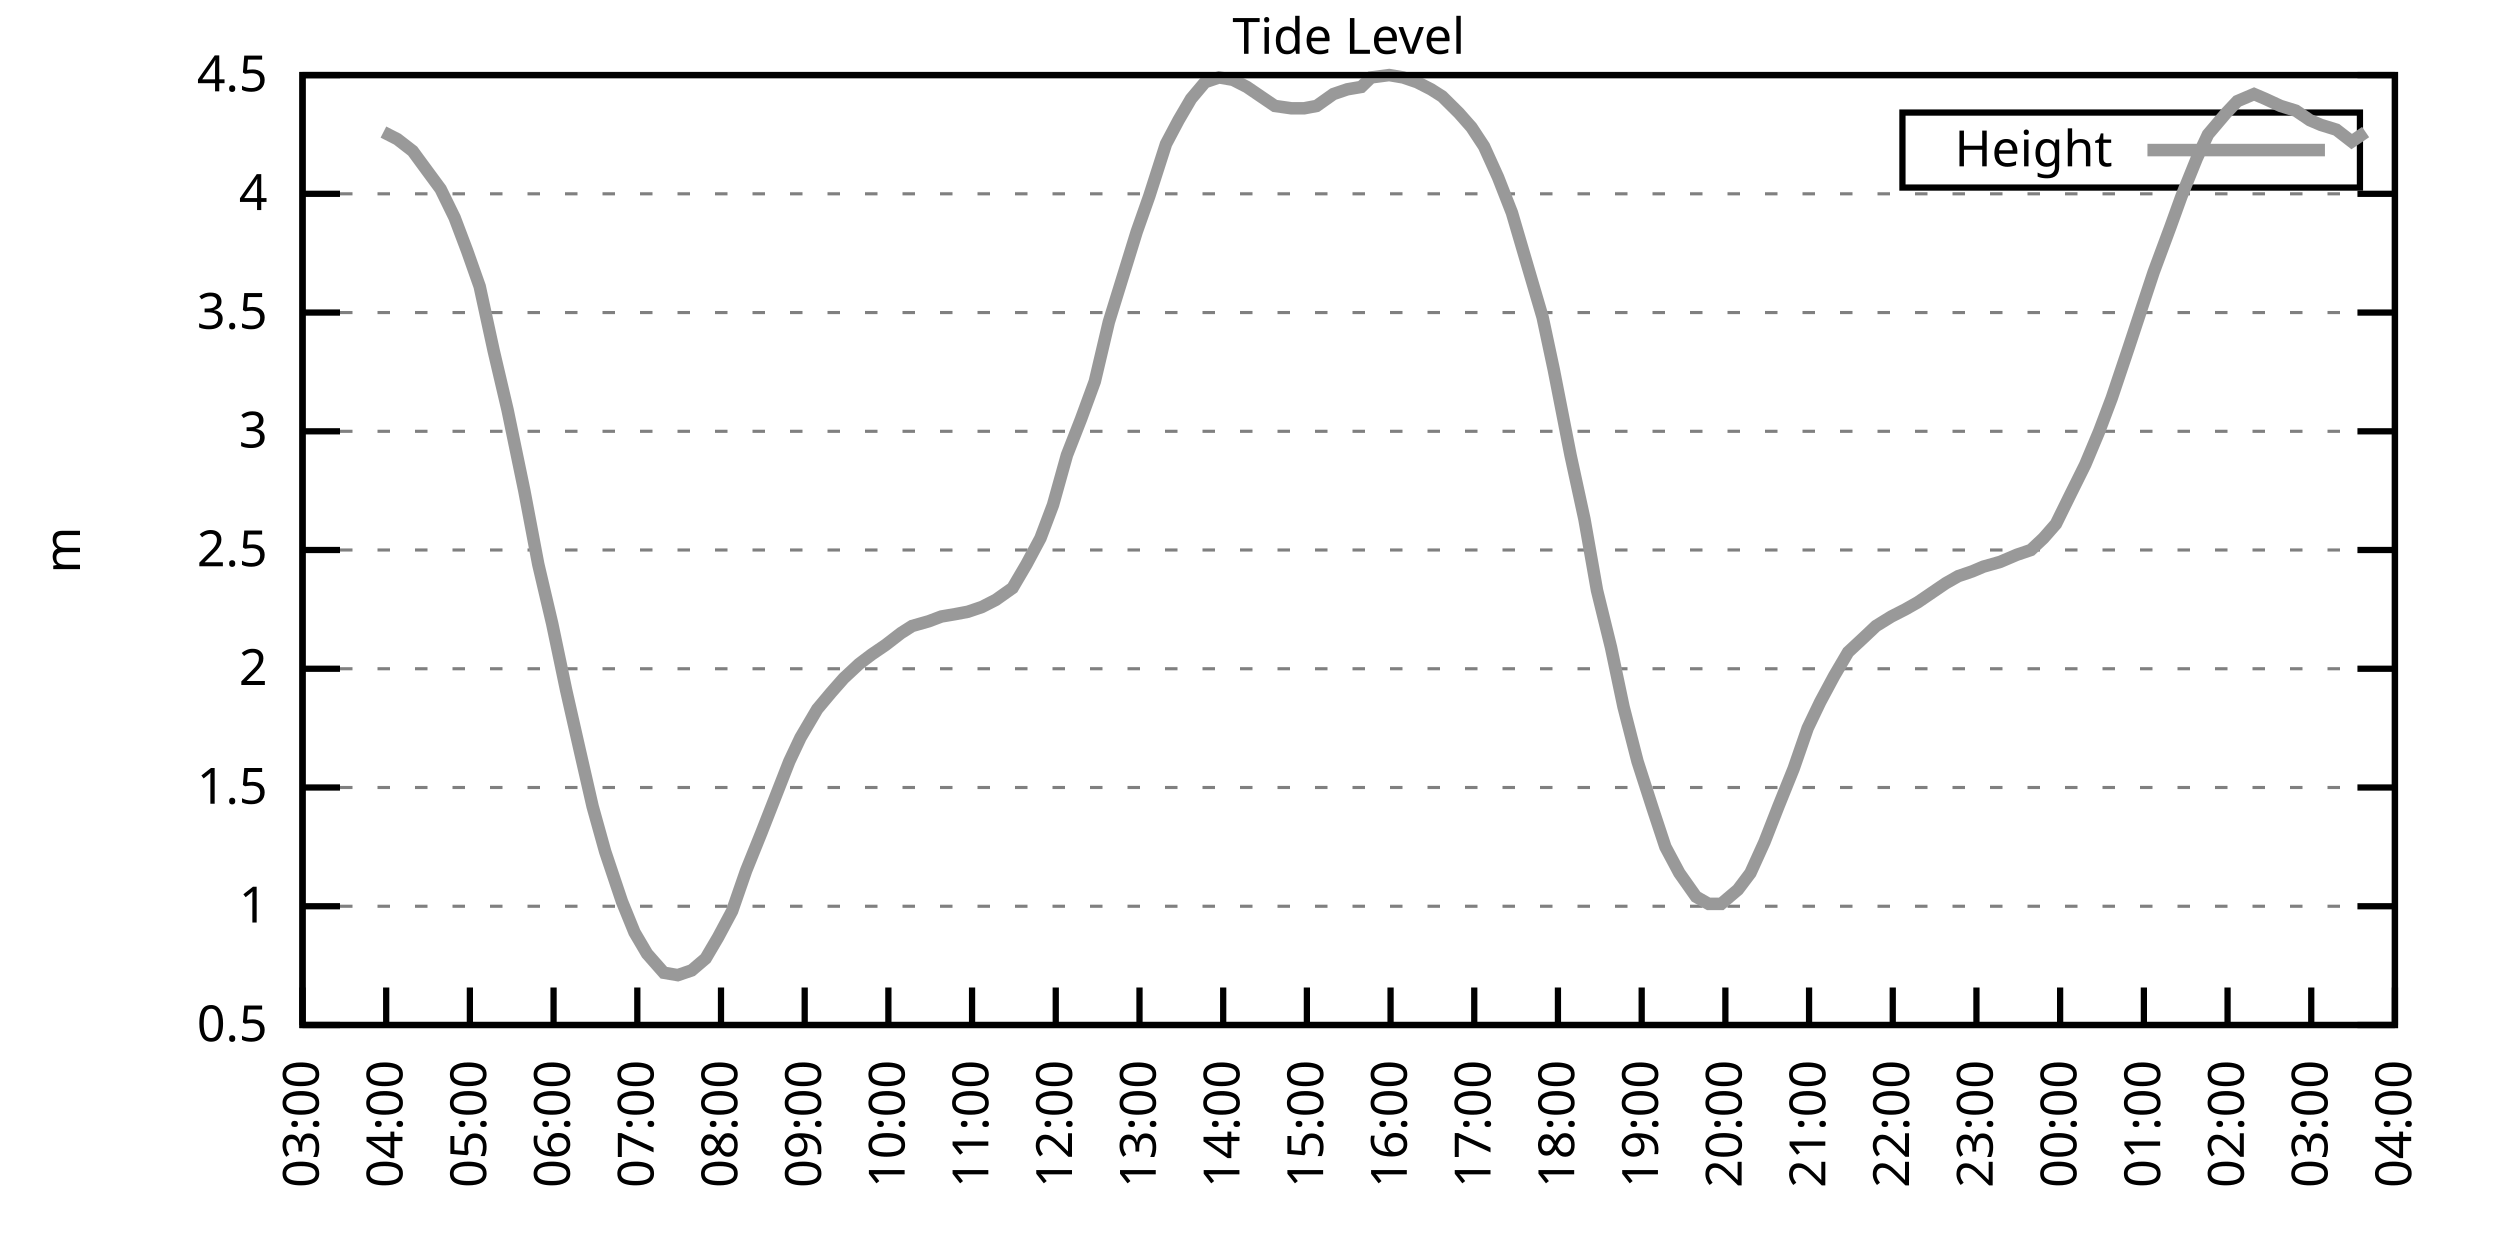
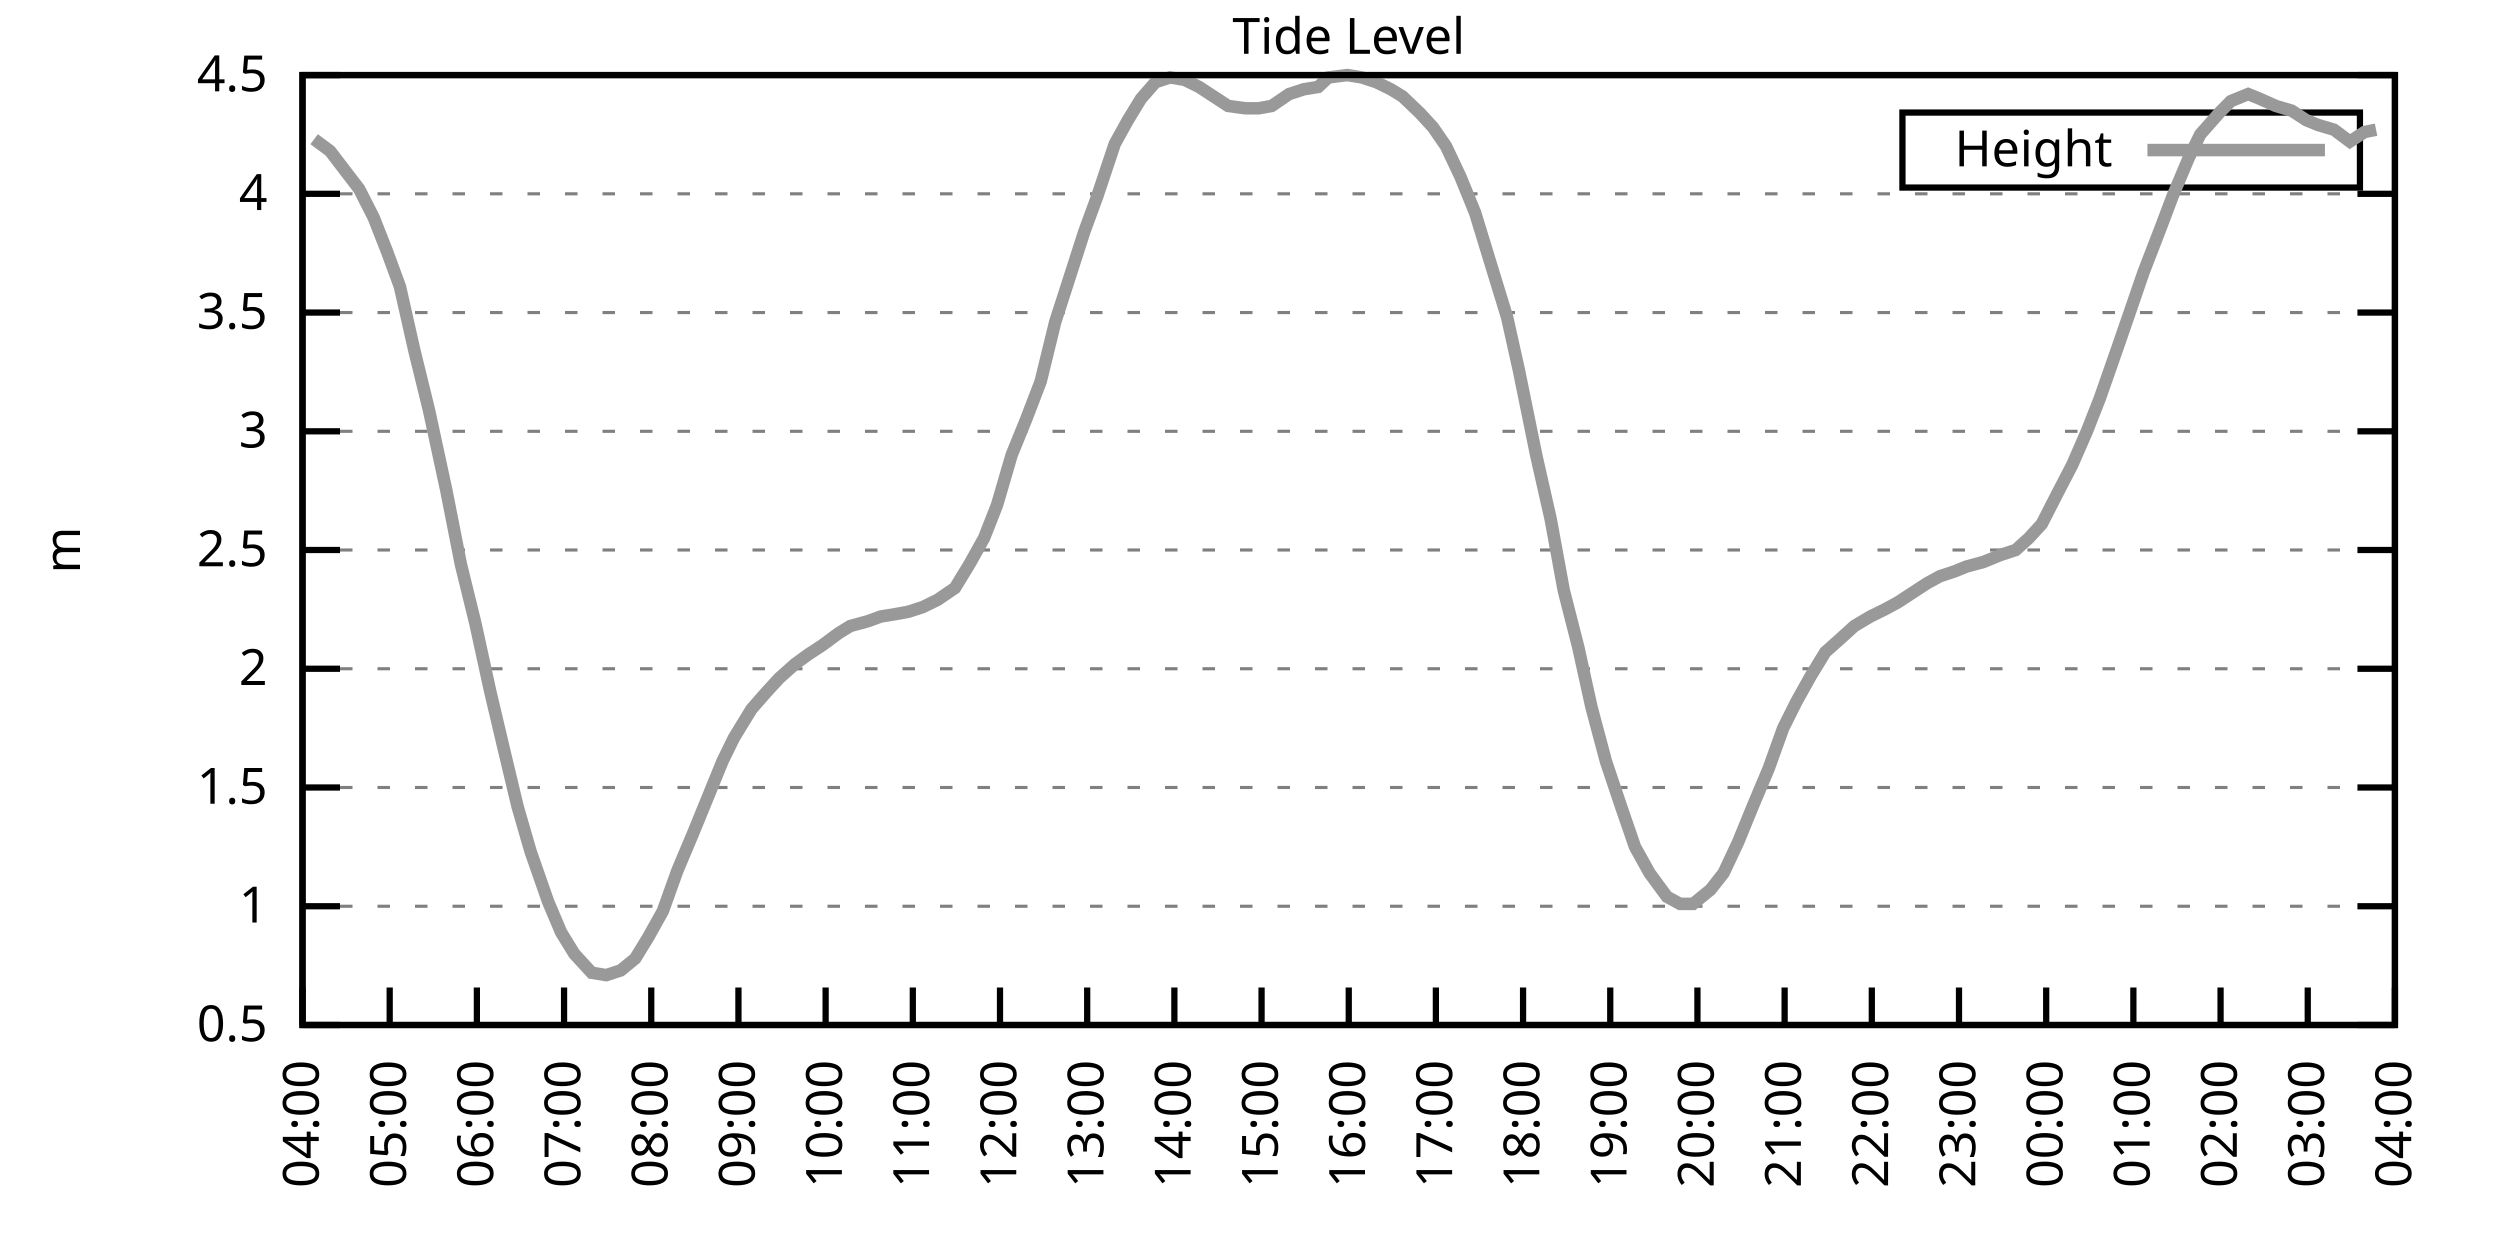
<svg xmlns="http://www.w3.org/2000/svg" xmlns:xlink="http://www.w3.org/1999/xlink" width="400" height="200" viewBox="0 0 400 200">
  <g id="gnuplot_canvas">
    <rect x="0" y="0" width="400" height="200" fill="none" />
    <defs>
      <circle id="gpDot" r="0.5" stroke-width="0.5" stroke="currentColor" />
      <path id="gpPt0" stroke-width="0.333" stroke="currentColor" d="M-1,0 h2 M0,-1 v2" />
      <path id="gpPt1" stroke-width="0.333" stroke="currentColor" d="M-1,-1 L1,1 M1,-1 L-1,1" />
      <path id="gpPt2" stroke-width="0.333" stroke="currentColor" d="M-1,0 L1,0 M0,-1 L0,1 M-1,-1 L1,1 M-1,1 L1,-1" />
      <rect id="gpPt3" stroke-width="0.333" stroke="currentColor" x="-1" y="-1" width="2" height="2" />
      <rect id="gpPt4" stroke-width="0.333" stroke="currentColor" fill="currentColor" x="-1" y="-1" width="2" height="2" />
      <circle id="gpPt5" stroke-width="0.333" stroke="currentColor" cx="0" cy="0" r="1" />
      <use xlink:href="#gpPt5" id="gpPt6" fill="currentColor" stroke="none" />
      <path id="gpPt7" stroke-width="0.333" stroke="currentColor" d="M0,-1.33 L-1.33,0.67 L1.33,0.67 z" />
      <use xlink:href="#gpPt7" id="gpPt8" fill="currentColor" stroke="none" />
      <use xlink:href="#gpPt7" id="gpPt9" stroke="currentColor" transform="rotate(180)" />
      <use xlink:href="#gpPt9" id="gpPt10" fill="currentColor" stroke="none" />
      <use xlink:href="#gpPt3" id="gpPt11" stroke="currentColor" transform="rotate(45)" />
      <use xlink:href="#gpPt11" id="gpPt12" fill="currentColor" stroke="none" />
      <path id="gpPt13" stroke-width="0.333" stroke="currentColor" d="M0,1.330 L1.265,0.411 L0.782,-1.067 L-0.782,-1.076 L-1.265,0.411 z" />
      <use xlink:href="#gpPt13" id="gpPt14" fill="currentColor" stroke="none" />
      <filter id="textbox" filterUnits="objectBoundingBox" x="0" y="0" height="1" width="1">
        <feFlood flood-color="white" flood-opacity="1" result="bgnd" />
        <feComposite in="SourceGraphic" in2="bgnd" operator="atop" />
      </filter>
      <filter id="greybox" filterUnits="objectBoundingBox" x="0" y="0" height="1" width="1">
        <feFlood flood-color="lightgrey" flood-opacity="1" result="grey" />
        <feComposite in="SourceGraphic" in2="grey" operator="atop" />
      </filter>
    </defs>
    <g fill="none" color="white" stroke="currentColor" stroke-width="1.00" stroke-linecap="butt" stroke-linejoin="miter">
</g>
    <g fill="none" color="black" stroke="currentColor" stroke-width="1.00" stroke-linecap="butt" stroke-linejoin="miter">
      <g stroke="none" shape-rendering="crispEdges">
        <polygon fill="rgb(255, 255, 255)" points="48.40,164.00 383.18,164.00 383.18,12.02 48.40,12.02 " />
      </g>
    </g>
    <g fill="none" color="black" stroke="currentColor" stroke-width="1.00" stroke-linecap="butt" stroke-linejoin="miter">
</g>
    <g fill="none" color="black" stroke="black" stroke-width="0.50" stroke-linecap="butt" stroke-linejoin="miter">
</g>
    <g fill="none" color="gray" stroke="currentColor" stroke-width="0.50" stroke-linecap="butt" stroke-linejoin="miter">
      <path stroke="gray" stroke-dasharray="2,4" class="gridline" d="M48.40,164.00 L383.19,164.00  " />
    </g>
    <g fill="none" color="gray" stroke="gray" stroke-width="1.00" stroke-linecap="butt" stroke-linejoin="miter">
</g>
    <g fill="none" color="black" stroke="currentColor" stroke-width="1.00" stroke-linecap="butt" stroke-linejoin="miter">
      <path stroke="black" d="M48.40,164.00 L54.40,164.00 M383.19,164.00 L377.19,164.00  " />
      <g transform="translate(42.80,166.60)" stroke="none" fill="black" font-family="Sans" font-size="8.00" text-anchor="end">
        <text>
          <tspan font-family="Sans"> 0.5</tspan>
        </text>
      </g>
    </g>
    <g fill="none" color="black" stroke="currentColor" stroke-width="1.00" stroke-linecap="butt" stroke-linejoin="miter">
</g>
    <g fill="none" color="black" stroke="black" stroke-width="0.50" stroke-linecap="butt" stroke-linejoin="miter">
</g>
    <g fill="none" color="gray" stroke="currentColor" stroke-width="0.50" stroke-linecap="butt" stroke-linejoin="miter">
      <path stroke="gray" stroke-dasharray="2,4" class="gridline" d="M48.40,145.00 L383.19,145.00  " />
    </g>
    <g fill="none" color="gray" stroke="gray" stroke-width="1.00" stroke-linecap="butt" stroke-linejoin="miter">
</g>
    <g fill="none" color="black" stroke="currentColor" stroke-width="1.00" stroke-linecap="butt" stroke-linejoin="miter">
      <path stroke="black" d="M48.40,145.00 L54.40,145.00 M383.19,145.00 L377.19,145.00  " />
      <g transform="translate(42.80,147.60)" stroke="none" fill="black" font-family="Sans" font-size="8.00" text-anchor="end">
        <text>
          <tspan font-family="Sans"> 1</tspan>
        </text>
      </g>
    </g>
    <g fill="none" color="black" stroke="currentColor" stroke-width="1.00" stroke-linecap="butt" stroke-linejoin="miter">
</g>
    <g fill="none" color="black" stroke="black" stroke-width="0.50" stroke-linecap="butt" stroke-linejoin="miter">
</g>
    <g fill="none" color="gray" stroke="currentColor" stroke-width="0.50" stroke-linecap="butt" stroke-linejoin="miter">
      <path stroke="gray" stroke-dasharray="2,4" class="gridline" d="M48.40,126.00 L383.19,126.00  " />
    </g>
    <g fill="none" color="gray" stroke="gray" stroke-width="1.00" stroke-linecap="butt" stroke-linejoin="miter">
</g>
    <g fill="none" color="black" stroke="currentColor" stroke-width="1.00" stroke-linecap="butt" stroke-linejoin="miter">
      <path stroke="black" d="M48.40,126.00 L54.40,126.00 M383.19,126.00 L377.19,126.00  " />
      <g transform="translate(42.80,128.60)" stroke="none" fill="black" font-family="Sans" font-size="8.00" text-anchor="end">
        <text>
          <tspan font-family="Sans"> 1.5</tspan>
        </text>
      </g>
    </g>
    <g fill="none" color="black" stroke="currentColor" stroke-width="1.00" stroke-linecap="butt" stroke-linejoin="miter">
</g>
    <g fill="none" color="black" stroke="black" stroke-width="0.50" stroke-linecap="butt" stroke-linejoin="miter">
</g>
    <g fill="none" color="gray" stroke="currentColor" stroke-width="0.50" stroke-linecap="butt" stroke-linejoin="miter">
      <path stroke="gray" stroke-dasharray="2,4" class="gridline" d="M48.40,107.00 L383.19,107.00  " />
    </g>
    <g fill="none" color="gray" stroke="gray" stroke-width="1.00" stroke-linecap="butt" stroke-linejoin="miter">
</g>
    <g fill="none" color="black" stroke="currentColor" stroke-width="1.00" stroke-linecap="butt" stroke-linejoin="miter">
      <path stroke="black" d="M48.40,107.00 L54.40,107.00 M383.19,107.00 L377.19,107.00  " />
      <g transform="translate(42.80,109.60)" stroke="none" fill="black" font-family="Sans" font-size="8.00" text-anchor="end">
        <text>
          <tspan font-family="Sans"> 2</tspan>
        </text>
      </g>
    </g>
    <g fill="none" color="black" stroke="currentColor" stroke-width="1.00" stroke-linecap="butt" stroke-linejoin="miter">
</g>
    <g fill="none" color="black" stroke="black" stroke-width="0.50" stroke-linecap="butt" stroke-linejoin="miter">
</g>
    <g fill="none" color="gray" stroke="currentColor" stroke-width="0.50" stroke-linecap="butt" stroke-linejoin="miter">
      <path stroke="gray" stroke-dasharray="2,4" class="gridline" d="M48.40,88.00 L383.19,88.00  " />
    </g>
    <g fill="none" color="gray" stroke="gray" stroke-width="1.00" stroke-linecap="butt" stroke-linejoin="miter">
</g>
    <g fill="none" color="black" stroke="currentColor" stroke-width="1.00" stroke-linecap="butt" stroke-linejoin="miter">
      <path stroke="black" d="M48.40,88.00 L54.40,88.00 M383.19,88.00 L377.19,88.00  " />
      <g transform="translate(42.80,90.60)" stroke="none" fill="black" font-family="Sans" font-size="8.00" text-anchor="end">
        <text>
          <tspan font-family="Sans"> 2.5</tspan>
        </text>
      </g>
    </g>
    <g fill="none" color="black" stroke="currentColor" stroke-width="1.00" stroke-linecap="butt" stroke-linejoin="miter">
</g>
    <g fill="none" color="black" stroke="black" stroke-width="0.50" stroke-linecap="butt" stroke-linejoin="miter">
</g>
    <g fill="none" color="gray" stroke="currentColor" stroke-width="0.50" stroke-linecap="butt" stroke-linejoin="miter">
      <path stroke="gray" stroke-dasharray="2,4" class="gridline" d="M48.40,69.01 L383.19,69.01  " />
    </g>
    <g fill="none" color="gray" stroke="gray" stroke-width="1.00" stroke-linecap="butt" stroke-linejoin="miter">
</g>
    <g fill="none" color="black" stroke="currentColor" stroke-width="1.00" stroke-linecap="butt" stroke-linejoin="miter">
      <path stroke="black" d="M48.40,69.01 L54.40,69.01 M383.19,69.01 L377.19,69.01  " />
      <g transform="translate(42.80,71.61)" stroke="none" fill="black" font-family="Sans" font-size="8.00" text-anchor="end">
        <text>
          <tspan font-family="Sans"> 3</tspan>
        </text>
      </g>
    </g>
    <g fill="none" color="black" stroke="currentColor" stroke-width="1.00" stroke-linecap="butt" stroke-linejoin="miter">
</g>
    <g fill="none" color="black" stroke="black" stroke-width="0.50" stroke-linecap="butt" stroke-linejoin="miter">
</g>
    <g fill="none" color="gray" stroke="currentColor" stroke-width="0.50" stroke-linecap="butt" stroke-linejoin="miter">
      <path stroke="gray" stroke-dasharray="2,4" class="gridline" d="M48.40,50.01 L383.19,50.01  " />
    </g>
    <g fill="none" color="gray" stroke="gray" stroke-width="1.00" stroke-linecap="butt" stroke-linejoin="miter">
</g>
    <g fill="none" color="black" stroke="currentColor" stroke-width="1.00" stroke-linecap="butt" stroke-linejoin="miter">
      <path stroke="black" d="M48.40,50.01 L54.40,50.01 M383.19,50.01 L377.19,50.01  " />
      <g transform="translate(42.80,52.61)" stroke="none" fill="black" font-family="Sans" font-size="8.00" text-anchor="end">
        <text>
          <tspan font-family="Sans"> 3.5</tspan>
        </text>
      </g>
    </g>
    <g fill="none" color="black" stroke="currentColor" stroke-width="1.00" stroke-linecap="butt" stroke-linejoin="miter">
</g>
    <g fill="none" color="black" stroke="black" stroke-width="0.50" stroke-linecap="butt" stroke-linejoin="miter">
</g>
    <g fill="none" color="gray" stroke="currentColor" stroke-width="0.50" stroke-linecap="butt" stroke-linejoin="miter">
      <path stroke="gray" stroke-dasharray="2,4" class="gridline" d="M48.40,31.01 L383.19,31.01  " />
    </g>
    <g fill="none" color="gray" stroke="gray" stroke-width="1.00" stroke-linecap="butt" stroke-linejoin="miter">
</g>
    <g fill="none" color="black" stroke="currentColor" stroke-width="1.00" stroke-linecap="butt" stroke-linejoin="miter">
      <path stroke="black" d="M48.40,31.01 L54.40,31.01 M383.19,31.01 L377.19,31.01  " />
      <g transform="translate(42.80,33.61)" stroke="none" fill="black" font-family="Sans" font-size="8.00" text-anchor="end">
        <text>
          <tspan font-family="Sans"> 4</tspan>
        </text>
      </g>
    </g>
    <g fill="none" color="black" stroke="currentColor" stroke-width="1.00" stroke-linecap="butt" stroke-linejoin="miter">
</g>
    <g fill="none" color="black" stroke="black" stroke-width="0.50" stroke-linecap="butt" stroke-linejoin="miter">
</g>
    <g fill="none" color="gray" stroke="currentColor" stroke-width="0.50" stroke-linecap="butt" stroke-linejoin="miter">
      <path stroke="gray" stroke-dasharray="2,4" class="gridline" d="M48.40,12.01 L383.19,12.01  " />
    </g>
    <g fill="none" color="gray" stroke="gray" stroke-width="1.00" stroke-linecap="butt" stroke-linejoin="miter">
</g>
    <g fill="none" color="black" stroke="currentColor" stroke-width="1.00" stroke-linecap="butt" stroke-linejoin="miter">
      <path stroke="black" d="M48.40,12.01 L54.40,12.01 M383.19,12.01 L377.19,12.01  " />
      <g transform="translate(42.80,14.61)" stroke="none" fill="black" font-family="Sans" font-size="8.00" text-anchor="end">
        <text>
          <tspan font-family="Sans"> 4.5</tspan>
        </text>
      </g>
    </g>
    <g fill="none" color="black" stroke="currentColor" stroke-width="1.00" stroke-linecap="butt" stroke-linejoin="miter">
      <path stroke="black" d="M48.40,164.00 L48.40,158.00  " />
      <g transform="translate(51.00,169.60) rotate(270.00)" stroke="none" fill="black" font-family="Sans" font-size="8.00" text-anchor="end">
        <text>
-           <tspan font-family="Sans">03:00</tspan>
-         </text>
-       </g>
-     </g>
-     <g fill="none" color="black" stroke="currentColor" stroke-width="1.00" stroke-linecap="butt" stroke-linejoin="miter">
-       <path stroke="black" d="M61.79,164.00 L61.79,158.00  " />
-       <g transform="translate(64.39,169.60) rotate(270.00)" stroke="none" fill="black" font-family="Sans" font-size="8.00" text-anchor="end">
-         <text>
          <tspan font-family="Sans">04:00</tspan>
        </text>
      </g>
    </g>
    <g fill="none" color="black" stroke="currentColor" stroke-width="1.00" stroke-linecap="butt" stroke-linejoin="miter">
-       <path stroke="black" d="M75.18,164.00 L75.18,158.00  " />
-       <g transform="translate(77.78,169.60) rotate(270.00)" stroke="none" fill="black" font-family="Sans" font-size="8.00" text-anchor="end">
+       <path stroke="black" d="M62.35,164.00 L62.35,158.00  " />
+       <g transform="translate(64.95,169.60) rotate(270.00)" stroke="none" fill="black" font-family="Sans" font-size="8.00" text-anchor="end">
        <text>
          <tspan font-family="Sans">05:00</tspan>
        </text>
      </g>
    </g>
    <g fill="none" color="black" stroke="currentColor" stroke-width="1.00" stroke-linecap="butt" stroke-linejoin="miter">
-       <path stroke="black" d="M88.57,164.00 L88.57,158.00  " />
-       <g transform="translate(91.17,169.60) rotate(270.00)" stroke="none" fill="black" font-family="Sans" font-size="8.00" text-anchor="end">
+       <path stroke="black" d="M76.30,164.00 L76.30,158.00  " />
+       <g transform="translate(78.90,169.60) rotate(270.00)" stroke="none" fill="black" font-family="Sans" font-size="8.00" text-anchor="end">
        <text>
          <tspan font-family="Sans">06:00</tspan>
        </text>
      </g>
    </g>
    <g fill="none" color="black" stroke="currentColor" stroke-width="1.00" stroke-linecap="butt" stroke-linejoin="miter">
-       <path stroke="black" d="M101.97,164.00 L101.97,158.00  " />
-       <g transform="translate(104.57,169.60) rotate(270.00)" stroke="none" fill="black" font-family="Sans" font-size="8.00" text-anchor="end">
+       <path stroke="black" d="M90.25,164.00 L90.25,158.00  " />
+       <g transform="translate(92.85,169.60) rotate(270.00)" stroke="none" fill="black" font-family="Sans" font-size="8.00" text-anchor="end">
        <text>
          <tspan font-family="Sans">07:00</tspan>
        </text>
      </g>
    </g>
    <g fill="none" color="black" stroke="currentColor" stroke-width="1.00" stroke-linecap="butt" stroke-linejoin="miter">
-       <path stroke="black" d="M115.36,164.00 L115.36,158.00  " />
-       <g transform="translate(117.96,169.60) rotate(270.00)" stroke="none" fill="black" font-family="Sans" font-size="8.00" text-anchor="end">
+       <path stroke="black" d="M104.20,164.00 L104.20,158.00  " />
+       <g transform="translate(106.80,169.60) rotate(270.00)" stroke="none" fill="black" font-family="Sans" font-size="8.00" text-anchor="end">
        <text>
          <tspan font-family="Sans">08:00</tspan>
        </text>
      </g>
    </g>
    <g fill="none" color="black" stroke="currentColor" stroke-width="1.00" stroke-linecap="butt" stroke-linejoin="miter">
-       <path stroke="black" d="M128.75,164.00 L128.75,158.00  " />
-       <g transform="translate(131.35,169.60) rotate(270.00)" stroke="none" fill="black" font-family="Sans" font-size="8.00" text-anchor="end">
+       <path stroke="black" d="M118.15,164.00 L118.15,158.00  " />
+       <g transform="translate(120.75,169.60) rotate(270.00)" stroke="none" fill="black" font-family="Sans" font-size="8.00" text-anchor="end">
        <text>
          <tspan font-family="Sans">09:00</tspan>
        </text>
      </g>
    </g>
    <g fill="none" color="black" stroke="currentColor" stroke-width="1.00" stroke-linecap="butt" stroke-linejoin="miter">
-       <path stroke="black" d="M142.14,164.00 L142.14,158.00  " />
-       <g transform="translate(144.74,169.60) rotate(270.00)" stroke="none" fill="black" font-family="Sans" font-size="8.00" text-anchor="end">
+       <path stroke="black" d="M132.10,164.00 L132.10,158.00  " />
+       <g transform="translate(134.70,169.60) rotate(270.00)" stroke="none" fill="black" font-family="Sans" font-size="8.00" text-anchor="end">
        <text>
          <tspan font-family="Sans">10:00</tspan>
        </text>
      </g>
    </g>
    <g fill="none" color="black" stroke="currentColor" stroke-width="1.00" stroke-linecap="butt" stroke-linejoin="miter">
-       <path stroke="black" d="M155.53,164.00 L155.53,158.00  " />
-       <g transform="translate(158.13,169.60) rotate(270.00)" stroke="none" fill="black" font-family="Sans" font-size="8.00" text-anchor="end">
+       <path stroke="black" d="M146.05,164.00 L146.05,158.00  " />
+       <g transform="translate(148.65,169.60) rotate(270.00)" stroke="none" fill="black" font-family="Sans" font-size="8.00" text-anchor="end">
        <text>
          <tspan font-family="Sans">11:00</tspan>
        </text>
      </g>
    </g>
    <g fill="none" color="black" stroke="currentColor" stroke-width="1.00" stroke-linecap="butt" stroke-linejoin="miter">
-       <path stroke="black" d="M168.92,164.00 L168.92,158.00  " />
-       <g transform="translate(171.52,169.60) rotate(270.00)" stroke="none" fill="black" font-family="Sans" font-size="8.00" text-anchor="end">
+       <path stroke="black" d="M160.00,164.00 L160.00,158.00  " />
+       <g transform="translate(162.60,169.60) rotate(270.00)" stroke="none" fill="black" font-family="Sans" font-size="8.00" text-anchor="end">
        <text>
          <tspan font-family="Sans">12:00</tspan>
        </text>
      </g>
    </g>
    <g fill="none" color="black" stroke="currentColor" stroke-width="1.00" stroke-linecap="butt" stroke-linejoin="miter">
-       <path stroke="black" d="M182.32,164.00 L182.32,158.00  " />
-       <g transform="translate(184.92,169.60) rotate(270.00)" stroke="none" fill="black" font-family="Sans" font-size="8.00" text-anchor="end">
+       <path stroke="black" d="M173.95,164.00 L173.95,158.00  " />
+       <g transform="translate(176.55,169.60) rotate(270.00)" stroke="none" fill="black" font-family="Sans" font-size="8.00" text-anchor="end">
        <text>
          <tspan font-family="Sans">13:00</tspan>
        </text>
      </g>
    </g>
    <g fill="none" color="black" stroke="currentColor" stroke-width="1.00" stroke-linecap="butt" stroke-linejoin="miter">
-       <path stroke="black" d="M195.71,164.00 L195.71,158.00  " />
-       <g transform="translate(198.31,169.60) rotate(270.00)" stroke="none" fill="black" font-family="Sans" font-size="8.00" text-anchor="end">
+       <path stroke="black" d="M187.90,164.00 L187.90,158.00  " />
+       <g transform="translate(190.50,169.60) rotate(270.00)" stroke="none" fill="black" font-family="Sans" font-size="8.00" text-anchor="end">
        <text>
          <tspan font-family="Sans">14:00</tspan>
        </text>
      </g>
    </g>
    <g fill="none" color="black" stroke="currentColor" stroke-width="1.00" stroke-linecap="butt" stroke-linejoin="miter">
-       <path stroke="black" d="M209.10,164.00 L209.10,158.00  " />
-       <g transform="translate(211.70,169.60) rotate(270.00)" stroke="none" fill="black" font-family="Sans" font-size="8.00" text-anchor="end">
+       <path stroke="black" d="M201.85,164.00 L201.85,158.00  " />
+       <g transform="translate(204.45,169.60) rotate(270.00)" stroke="none" fill="black" font-family="Sans" font-size="8.00" text-anchor="end">
        <text>
          <tspan font-family="Sans">15:00</tspan>
        </text>
      </g>
    </g>
    <g fill="none" color="black" stroke="currentColor" stroke-width="1.00" stroke-linecap="butt" stroke-linejoin="miter">
-       <path stroke="black" d="M222.49,164.00 L222.49,158.00  " />
-       <g transform="translate(225.09,169.60) rotate(270.00)" stroke="none" fill="black" font-family="Sans" font-size="8.00" text-anchor="end">
+       <path stroke="black" d="M215.80,164.00 L215.80,158.00  " />
+       <g transform="translate(218.40,169.60) rotate(270.00)" stroke="none" fill="black" font-family="Sans" font-size="8.00" text-anchor="end">
        <text>
          <tspan font-family="Sans">16:00</tspan>
        </text>
      </g>
    </g>
    <g fill="none" color="black" stroke="currentColor" stroke-width="1.00" stroke-linecap="butt" stroke-linejoin="miter">
-       <path stroke="black" d="M235.88,164.00 L235.88,158.00  " />
-       <g transform="translate(238.48,169.60) rotate(270.00)" stroke="none" fill="black" font-family="Sans" font-size="8.00" text-anchor="end">
+       <path stroke="black" d="M229.74,164.00 L229.74,158.00  " />
+       <g transform="translate(232.34,169.60) rotate(270.00)" stroke="none" fill="black" font-family="Sans" font-size="8.00" text-anchor="end">
        <text>
          <tspan font-family="Sans">17:00</tspan>
        </text>
      </g>
    </g>
    <g fill="none" color="black" stroke="currentColor" stroke-width="1.00" stroke-linecap="butt" stroke-linejoin="miter">
-       <path stroke="black" d="M249.27,164.00 L249.27,158.00  " />
-       <g transform="translate(251.87,169.60) rotate(270.00)" stroke="none" fill="black" font-family="Sans" font-size="8.00" text-anchor="end">
+       <path stroke="black" d="M243.69,164.00 L243.69,158.00  " />
+       <g transform="translate(246.29,169.60) rotate(270.00)" stroke="none" fill="black" font-family="Sans" font-size="8.00" text-anchor="end">
        <text>
          <tspan font-family="Sans">18:00</tspan>
        </text>
      </g>
    </g>
    <g fill="none" color="black" stroke="currentColor" stroke-width="1.00" stroke-linecap="butt" stroke-linejoin="miter">
-       <path stroke="black" d="M262.67,164.00 L262.67,158.00  " />
-       <g transform="translate(265.27,169.60) rotate(270.00)" stroke="none" fill="black" font-family="Sans" font-size="8.00" text-anchor="end">
+       <path stroke="black" d="M257.64,164.00 L257.64,158.00  " />
+       <g transform="translate(260.24,169.60) rotate(270.00)" stroke="none" fill="black" font-family="Sans" font-size="8.00" text-anchor="end">
        <text>
          <tspan font-family="Sans">19:00</tspan>
        </text>
      </g>
    </g>
    <g fill="none" color="black" stroke="currentColor" stroke-width="1.00" stroke-linecap="butt" stroke-linejoin="miter">
-       <path stroke="black" d="M276.06,164.00 L276.06,158.00  " />
-       <g transform="translate(278.66,169.60) rotate(270.00)" stroke="none" fill="black" font-family="Sans" font-size="8.00" text-anchor="end">
+       <path stroke="black" d="M271.59,164.00 L271.59,158.00  " />
+       <g transform="translate(274.19,169.60) rotate(270.00)" stroke="none" fill="black" font-family="Sans" font-size="8.00" text-anchor="end">
        <text>
          <tspan font-family="Sans">20:00</tspan>
        </text>
      </g>
    </g>
    <g fill="none" color="black" stroke="currentColor" stroke-width="1.00" stroke-linecap="butt" stroke-linejoin="miter">
-       <path stroke="black" d="M289.45,164.00 L289.45,158.00  " />
-       <g transform="translate(292.05,169.60) rotate(270.00)" stroke="none" fill="black" font-family="Sans" font-size="8.00" text-anchor="end">
+       <path stroke="black" d="M285.54,164.00 L285.54,158.00  " />
+       <g transform="translate(288.14,169.60) rotate(270.00)" stroke="none" fill="black" font-family="Sans" font-size="8.00" text-anchor="end">
        <text>
          <tspan font-family="Sans">21:00</tspan>
        </text>
      </g>
    </g>
    <g fill="none" color="black" stroke="currentColor" stroke-width="1.00" stroke-linecap="butt" stroke-linejoin="miter">
-       <path stroke="black" d="M302.84,164.00 L302.84,158.00  " />
-       <g transform="translate(305.44,169.60) rotate(270.00)" stroke="none" fill="black" font-family="Sans" font-size="8.00" text-anchor="end">
+       <path stroke="black" d="M299.49,164.00 L299.49,158.00  " />
+       <g transform="translate(302.09,169.60) rotate(270.00)" stroke="none" fill="black" font-family="Sans" font-size="8.00" text-anchor="end">
        <text>
          <tspan font-family="Sans">22:00</tspan>
        </text>
      </g>
    </g>
    <g fill="none" color="black" stroke="currentColor" stroke-width="1.00" stroke-linecap="butt" stroke-linejoin="miter">
-       <path stroke="black" d="M316.23,164.00 L316.23,158.00  " />
-       <g transform="translate(318.83,169.60) rotate(270.00)" stroke="none" fill="black" font-family="Sans" font-size="8.00" text-anchor="end">
+       <path stroke="black" d="M313.44,164.00 L313.44,158.00  " />
+       <g transform="translate(316.04,169.60) rotate(270.00)" stroke="none" fill="black" font-family="Sans" font-size="8.00" text-anchor="end">
        <text>
          <tspan font-family="Sans">23:00</tspan>
        </text>
      </g>
    </g>
    <g fill="none" color="black" stroke="currentColor" stroke-width="1.00" stroke-linecap="butt" stroke-linejoin="miter">
-       <path stroke="black" d="M329.62,164.00 L329.62,158.00  " />
-       <g transform="translate(332.22,169.60) rotate(270.00)" stroke="none" fill="black" font-family="Sans" font-size="8.00" text-anchor="end">
+       <path stroke="black" d="M327.39,164.00 L327.39,158.00  " />
+       <g transform="translate(329.99,169.60) rotate(270.00)" stroke="none" fill="black" font-family="Sans" font-size="8.00" text-anchor="end">
        <text>
          <tspan font-family="Sans">00:00</tspan>
        </text>
      </g>
    </g>
    <g fill="none" color="black" stroke="currentColor" stroke-width="1.00" stroke-linecap="butt" stroke-linejoin="miter">
-       <path stroke="black" d="M343.02,164.00 L343.02,158.00  " />
-       <g transform="translate(345.62,169.60) rotate(270.00)" stroke="none" fill="black" font-family="Sans" font-size="8.00" text-anchor="end">
+       <path stroke="black" d="M341.34,164.00 L341.34,158.00  " />
+       <g transform="translate(343.94,169.60) rotate(270.00)" stroke="none" fill="black" font-family="Sans" font-size="8.00" text-anchor="end">
        <text>
          <tspan font-family="Sans">01:00</tspan>
        </text>
      </g>
    </g>
    <g fill="none" color="black" stroke="currentColor" stroke-width="1.00" stroke-linecap="butt" stroke-linejoin="miter">
-       <path stroke="black" d="M356.41,164.00 L356.41,158.00  " />
-       <g transform="translate(359.01,169.60) rotate(270.00)" stroke="none" fill="black" font-family="Sans" font-size="8.00" text-anchor="end">
+       <path stroke="black" d="M355.29,164.00 L355.29,158.00  " />
+       <g transform="translate(357.89,169.60) rotate(270.00)" stroke="none" fill="black" font-family="Sans" font-size="8.00" text-anchor="end">
        <text>
          <tspan font-family="Sans">02:00</tspan>
        </text>
      </g>
    </g>
    <g fill="none" color="black" stroke="currentColor" stroke-width="1.00" stroke-linecap="butt" stroke-linejoin="miter">
-       <path stroke="black" d="M369.80,164.00 L369.80,158.00  " />
-       <g transform="translate(372.40,169.60) rotate(270.00)" stroke="none" fill="black" font-family="Sans" font-size="8.00" text-anchor="end">
+       <path stroke="black" d="M369.24,164.00 L369.24,158.00  " />
+       <g transform="translate(371.84,169.60) rotate(270.00)" stroke="none" fill="black" font-family="Sans" font-size="8.00" text-anchor="end">
        <text>
          <tspan font-family="Sans">03:00</tspan>
        </text>
      </g>
    </g>
    <g fill="none" color="black" stroke="currentColor" stroke-width="1.00" stroke-linecap="butt" stroke-linejoin="miter">
      <path stroke="black" d="M383.19,164.00 L383.19,158.00  " />
      <g transform="translate(385.79,169.60) rotate(270.00)" stroke="none" fill="black" font-family="Sans" font-size="8.00" text-anchor="end">
        <text>
          <tspan font-family="Sans">04:00</tspan>
        </text>
      </g>
    </g>
    <g fill="none" color="black" stroke="currentColor" stroke-width="1.00" stroke-linecap="butt" stroke-linejoin="miter">
</g>
    <g fill="none" color="black" stroke="currentColor" stroke-width="1.00" stroke-linecap="butt" stroke-linejoin="miter">
      <path stroke="black" d="M48.40,12.01 L48.40,164.00 L383.19,164.00 L383.19,12.01 L48.40,12.01 Z  " />
    </g>
    <g fill="none" color="black" stroke="currentColor" stroke-width="1.00" stroke-linecap="butt" stroke-linejoin="miter">
</g>
    <g fill="none" color="black" stroke="currentColor" stroke-width="1.00" stroke-linecap="butt" stroke-linejoin="miter">
      <path stroke="black" d="M304.39,30.01 L304.39,18.01 L377.59,18.01 L377.59,30.01 L304.39,30.01 Z  " />
    </g>
    <g id="Tide_level_plot_1">
      <g fill="none" color="white" stroke="black" stroke-width="2.00" stroke-linecap="butt" stroke-linejoin="miter">
</g>
      <g fill="none" color="black" stroke="currentColor" stroke-width="2.00" stroke-linecap="butt" stroke-linejoin="miter">
        <g transform="translate(337.99,26.61)" stroke="none" fill="black" font-family="Sans" font-size="8.00" text-anchor="end">
          <text>
            <tspan font-family="Sans">Height</tspan>
          </text>
        </g>
      </g>
      <g fill="none" color="black" stroke="currentColor" stroke-width="2.00" stroke-linecap="butt" stroke-linejoin="miter">
-         <path stroke="rgb(153, 153, 153)" d="M343.59,24.01 L371.99,24.01 M61.35,21.13 L63.58,22.27 L66.03,24.17 L68.26,27.21 L70.50,30.25 L72.73,34.81   L74.74,40.13 L76.75,45.83 L78.98,56.09 L81.21,65.59 L83.89,78.51 L86.12,90.28 L88.35,99.78 L90.58,110.42   L92.82,120.30 L94.82,129.04 L96.83,136.26 L99.51,144.24 L101.52,149.18 L103.53,152.60 L106.21,155.64 L108.44,156.02   L110.67,155.26 L112.90,153.36 L114.91,149.94 L117.14,145.76 L119.38,139.30 L121.83,133.22 L124.06,127.52 L126.29,121.82   L128.08,118.02 L130.76,113.46 L132.99,110.80 L135.00,108.52 L137.45,106.24 L139.46,104.72 L141.69,103.20 L144.15,101.30   L145.94,100.16 L148.61,99.40 L150.62,98.64 L152.85,98.26 L154.86,97.88 L157.10,97.12 L159.33,95.98 L162.01,94.08   L164.24,90.28 L166.47,86.11 L168.48,80.79 L170.71,72.81 L172.94,67.11 L175.17,61.03 L177.41,51.53 L179.64,44.31   L181.87,37.09 L183.88,31.39 L186.56,23.03 L188.57,19.23 L190.57,15.81 L192.81,13.15 L195.04,12.39 L197.27,12.77   L199.50,13.91 L201.73,15.43 L203.97,16.95 L206.64,17.33 L208.65,17.33 L210.66,16.95 L213.34,15.05 L215.57,14.29   L217.80,13.91 L219.37,12.39 L222.27,12.01 L224.50,12.39 L226.73,13.15 L228.96,14.29 L230.75,15.43 L233.43,18.09   L235.44,20.37 L237.44,23.41 L239.68,28.35 L241.91,34.05 L244.59,43.17 L246.82,50.77 L248.60,59.13 L251.28,72.81   L253.51,83.07 L255.52,94.46 L257.76,103.58 L259.76,113.08 L262.00,121.82 L264.45,129.42 L266.46,135.50 L268.69,139.68   L271.37,143.48 L273.38,144.62 L275.39,144.62 L278.07,142.34 L280.07,139.68 L282.31,134.74 L284.54,129.04 L286.99,122.96   L289.23,116.50 L291.23,112.32 L293.47,108.14 L295.70,104.34 L298.15,102.06 L300.16,100.16 L302.62,98.64 L304.85,97.50   L306.86,96.36 L309.09,94.84 L311.32,93.32 L313.33,92.18 L315.56,91.42 L317.35,90.66 L320.03,89.90 L322.70,88.76   L324.94,88.00 L326.95,86.11 L328.95,83.83 L331.19,79.27 L333.64,74.33 L335.87,69.01 L337.88,63.69 L340.56,55.71   L342.57,49.63 L344.58,43.55 L347.26,36.33 L349.04,31.39 L351.50,25.31 L353.28,21.51 L356.18,18.09 L357.97,16.19   L360.65,15.05 L362.43,15.81 L364.89,16.95 L367.34,17.71 L369.58,19.23 L371.36,19.99 L373.82,20.75 L376.27,22.65   L378.50,21.13  " />
+         <path stroke="rgb(153, 153, 153)" d="M343.59,24.01 L371.99,24.01 M50.26,22.27 L52.82,24.17 L55.14,27.21 L57.47,30.25 L59.79,34.81 L61.88,40.13   L63.98,45.83 L66.30,56.09 L68.63,65.59 L71.42,78.51 L73.74,90.28 L76.07,99.78 L78.39,110.42 L80.72,120.30   L82.81,129.04 L84.90,136.26 L87.69,144.24 L89.78,149.18 L91.88,152.60 L94.67,155.64 L96.99,156.02 L99.32,155.26   L101.64,153.36 L103.73,149.94 L106.06,145.76 L108.38,139.30 L110.94,133.22 L113.27,127.52 L115.59,121.82 L117.45,118.02   L120.24,113.46 L122.57,110.80 L124.66,108.52 L127.22,106.24 L129.31,104.72 L131.63,103.20 L134.19,101.30 L136.05,100.16   L138.84,99.40 L140.93,98.64 L143.26,98.26 L145.35,97.88 L147.67,97.12 L150.00,95.98 L152.79,94.08 L155.11,90.28   L157.44,86.11 L159.53,80.79 L161.86,72.81 L164.18,67.11 L166.51,61.03 L168.83,51.53 L171.16,44.31 L173.48,37.09   L175.57,31.39 L178.36,23.03 L180.46,19.23 L182.55,15.81 L184.87,13.15 L187.20,12.39 L189.52,12.77 L191.85,13.91   L194.17,15.43 L196.50,16.95 L199.29,17.33 L201.38,17.33 L203.47,16.95 L206.26,15.05 L208.59,14.29 L210.91,13.91   L212.54,12.39 L215.56,12.01 L217.89,12.39 L220.21,13.15 L222.54,14.29 L224.40,15.43 L227.19,18.09 L229.28,20.37   L231.37,23.41 L233.70,28.35 L236.02,34.05 L238.81,43.17 L241.14,50.77 L243.00,59.13 L245.79,72.81 L248.11,83.07   L250.20,94.46 L252.53,103.58 L254.62,113.08 L256.95,121.82 L259.50,129.42 L261.60,135.50 L263.92,139.68 L266.71,143.48   L268.80,144.62 L270.90,144.62 L273.69,142.34 L275.78,139.68 L278.10,134.74 L280.43,129.04 L282.99,122.96 L285.31,116.50   L287.40,112.32 L289.73,108.14 L292.05,104.34 L294.61,102.06 L296.70,100.16 L299.26,98.64 L301.58,97.50 L303.68,96.36   L306.00,94.84 L308.33,93.32 L310.42,92.18 L312.74,91.42 L314.60,90.66 L317.39,89.90 L320.18,88.76 L322.51,88.00   L324.60,86.11 L326.69,83.83 L329.02,79.27 L331.58,74.33 L333.90,69.01 L335.99,63.69 L338.78,55.71 L340.88,49.63   L342.97,43.55 L345.76,36.33 L347.62,31.39 L350.18,25.31 L352.04,21.51 L355.06,18.09 L356.92,16.19 L359.71,15.05   L361.57,15.81 L364.13,16.95 L366.68,17.71 L369.01,19.23 L370.87,19.99 L373.43,20.75 L375.98,22.65 L378.31,21.13   L380.17,20.75  " />
      </g>
    </g>
    <g fill="none" color="black" stroke="currentColor" stroke-width="2.00" stroke-linecap="butt" stroke-linejoin="miter">
</g>
    <g fill="none" color="black" stroke="black" stroke-width="1.00" stroke-linecap="butt" stroke-linejoin="miter">
</g>
    <g fill="none" color="black" stroke="currentColor" stroke-width="1.00" stroke-linecap="butt" stroke-linejoin="miter">
      <path stroke="black" d="M48.40,12.01 L48.40,164.00 L383.19,164.00 L383.19,12.01 L48.40,12.01 Z  " />
      <g transform="translate(12.80,88.01) rotate(270.00)" stroke="none" fill="black" font-family="Sans" font-size="8.00" text-anchor="middle">
        <text>
          <tspan font-family="Sans">m</tspan>
        </text>
      </g>
    </g>
    <g fill="none" color="black" stroke="currentColor" stroke-width="1.00" stroke-linecap="butt" stroke-linejoin="miter">
</g>
    <g fill="none" color="black" stroke="currentColor" stroke-width="1.00" stroke-linecap="butt" stroke-linejoin="miter">
      <g transform="translate(215.79,8.61)" stroke="none" fill="black" font-family="Sans" font-size="8.00" text-anchor="middle">
        <text>
          <tspan font-family="Sans">Tide Level</tspan>
        </text>
      </g>
    </g>
    <g fill="none" color="black" stroke="currentColor" stroke-width="1.00" stroke-linecap="butt" stroke-linejoin="miter">
</g>
  </g>
</svg>
